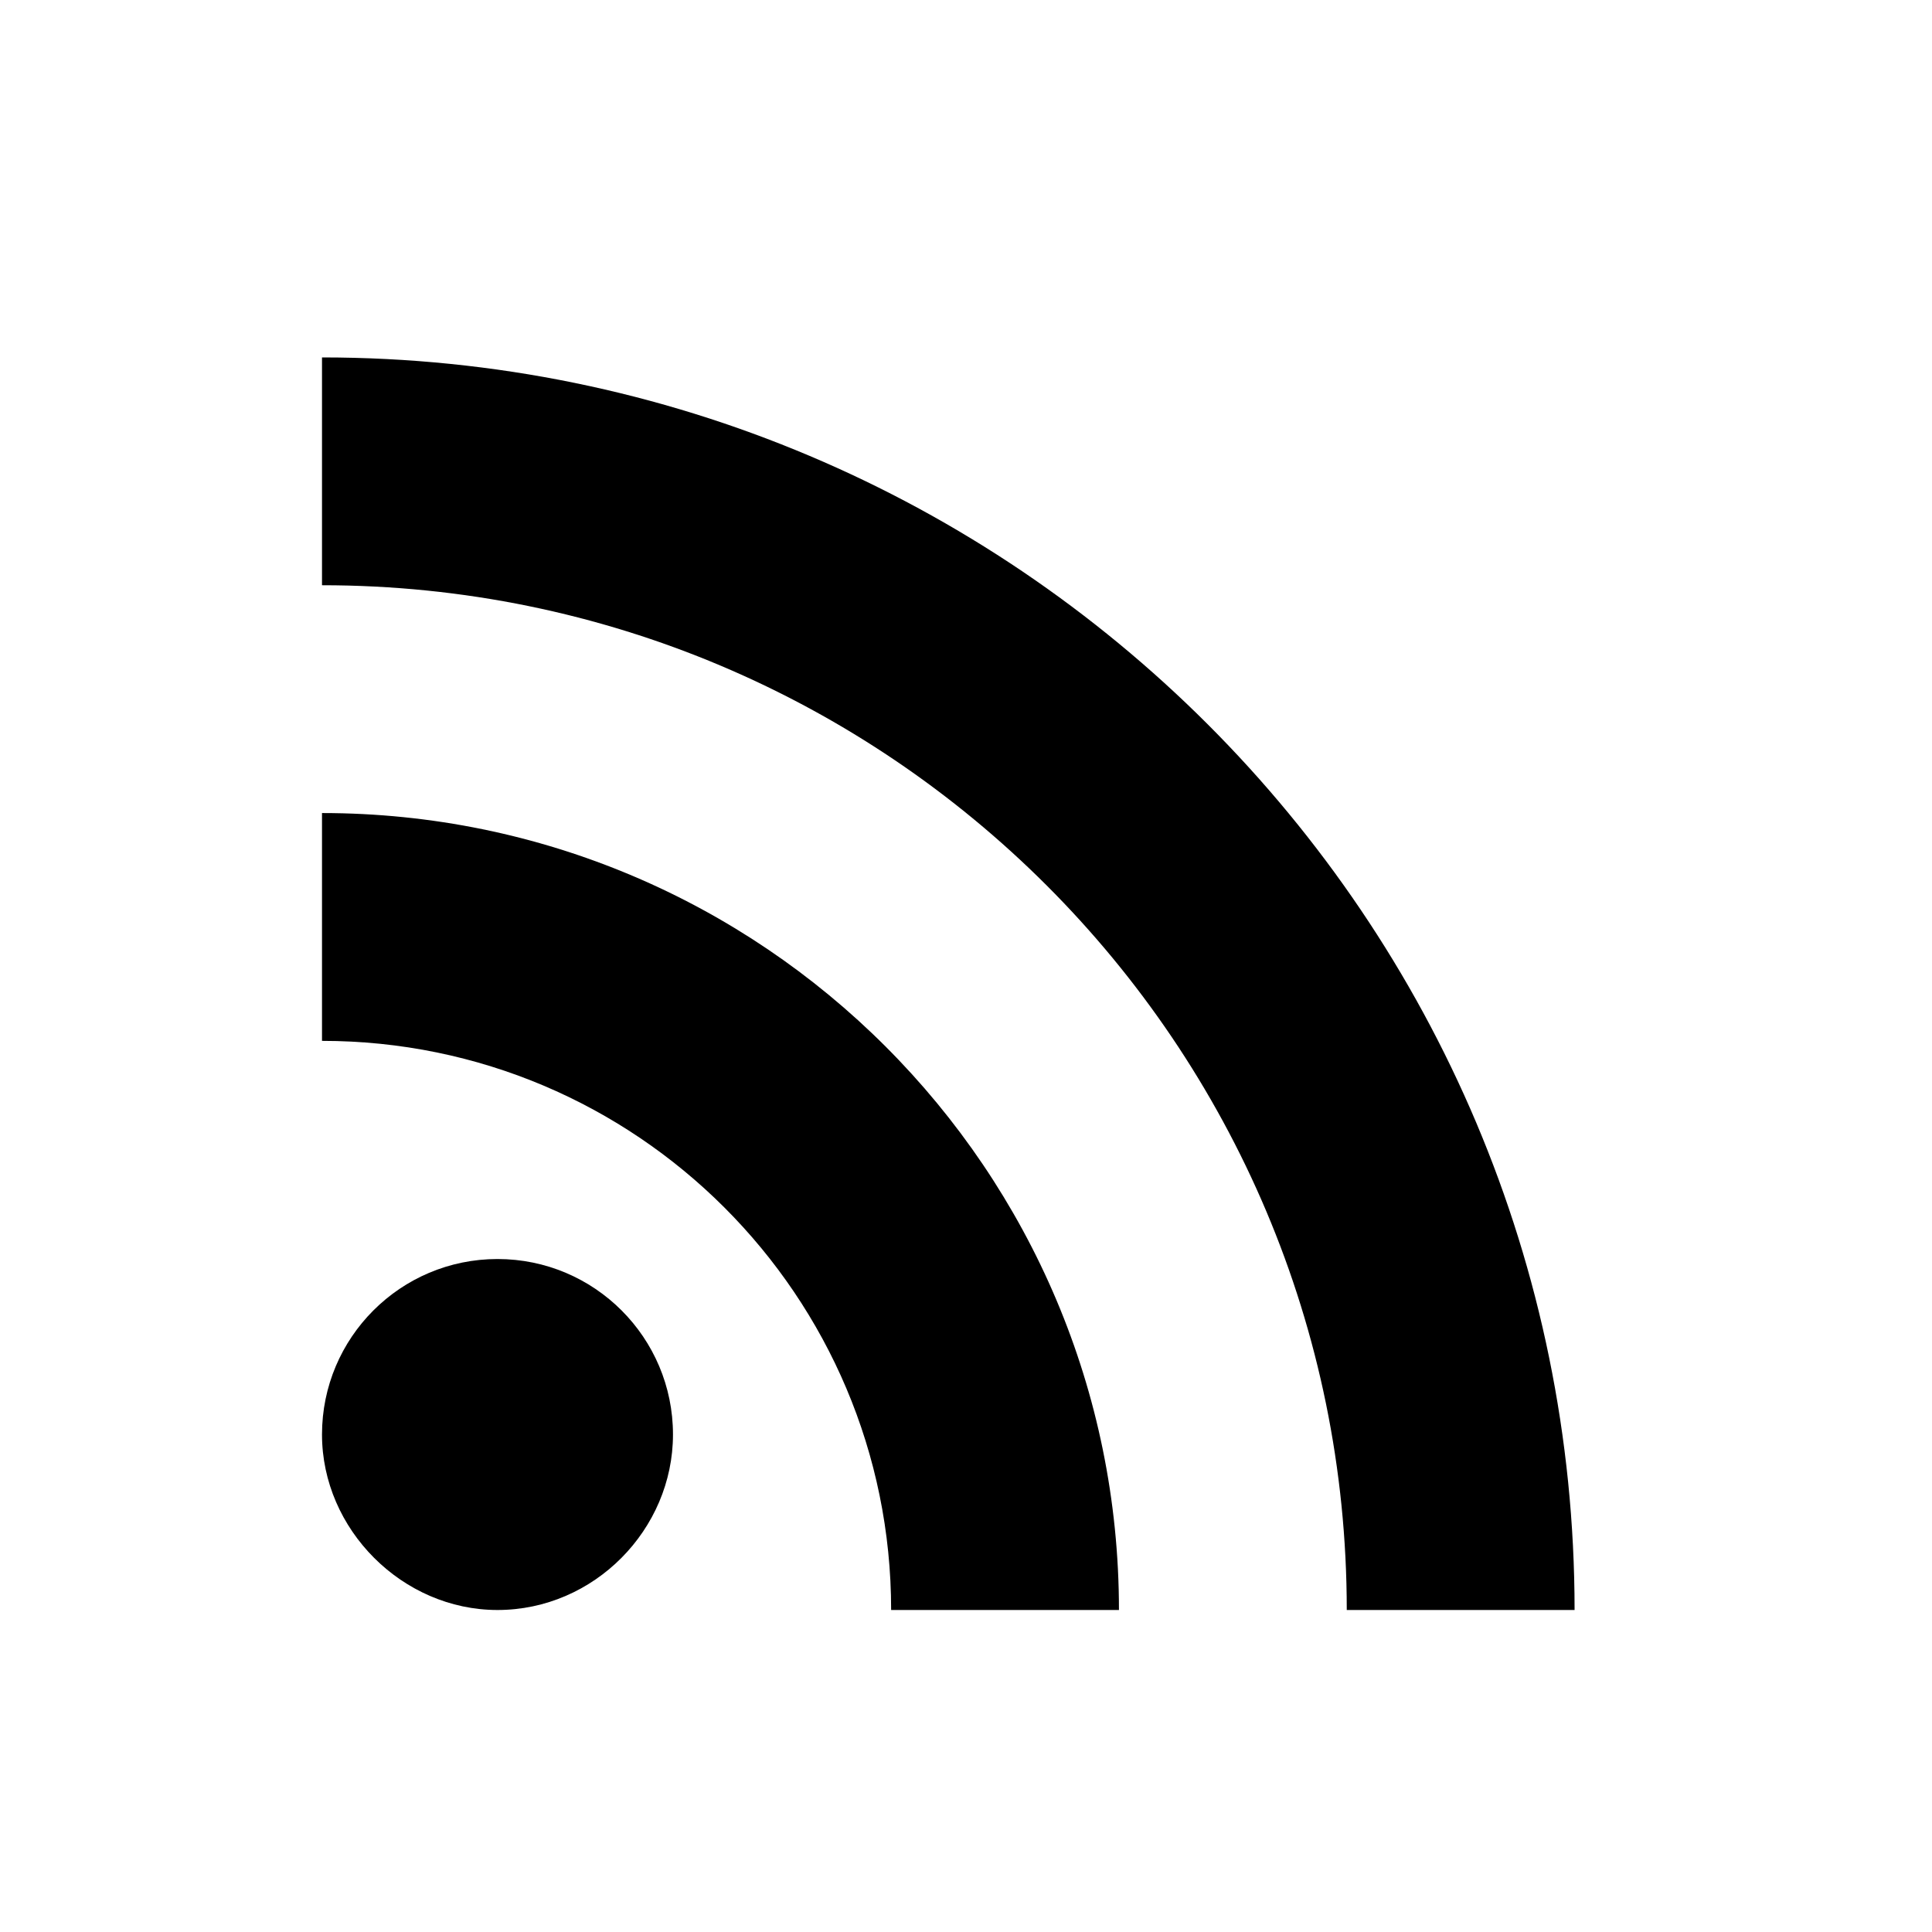
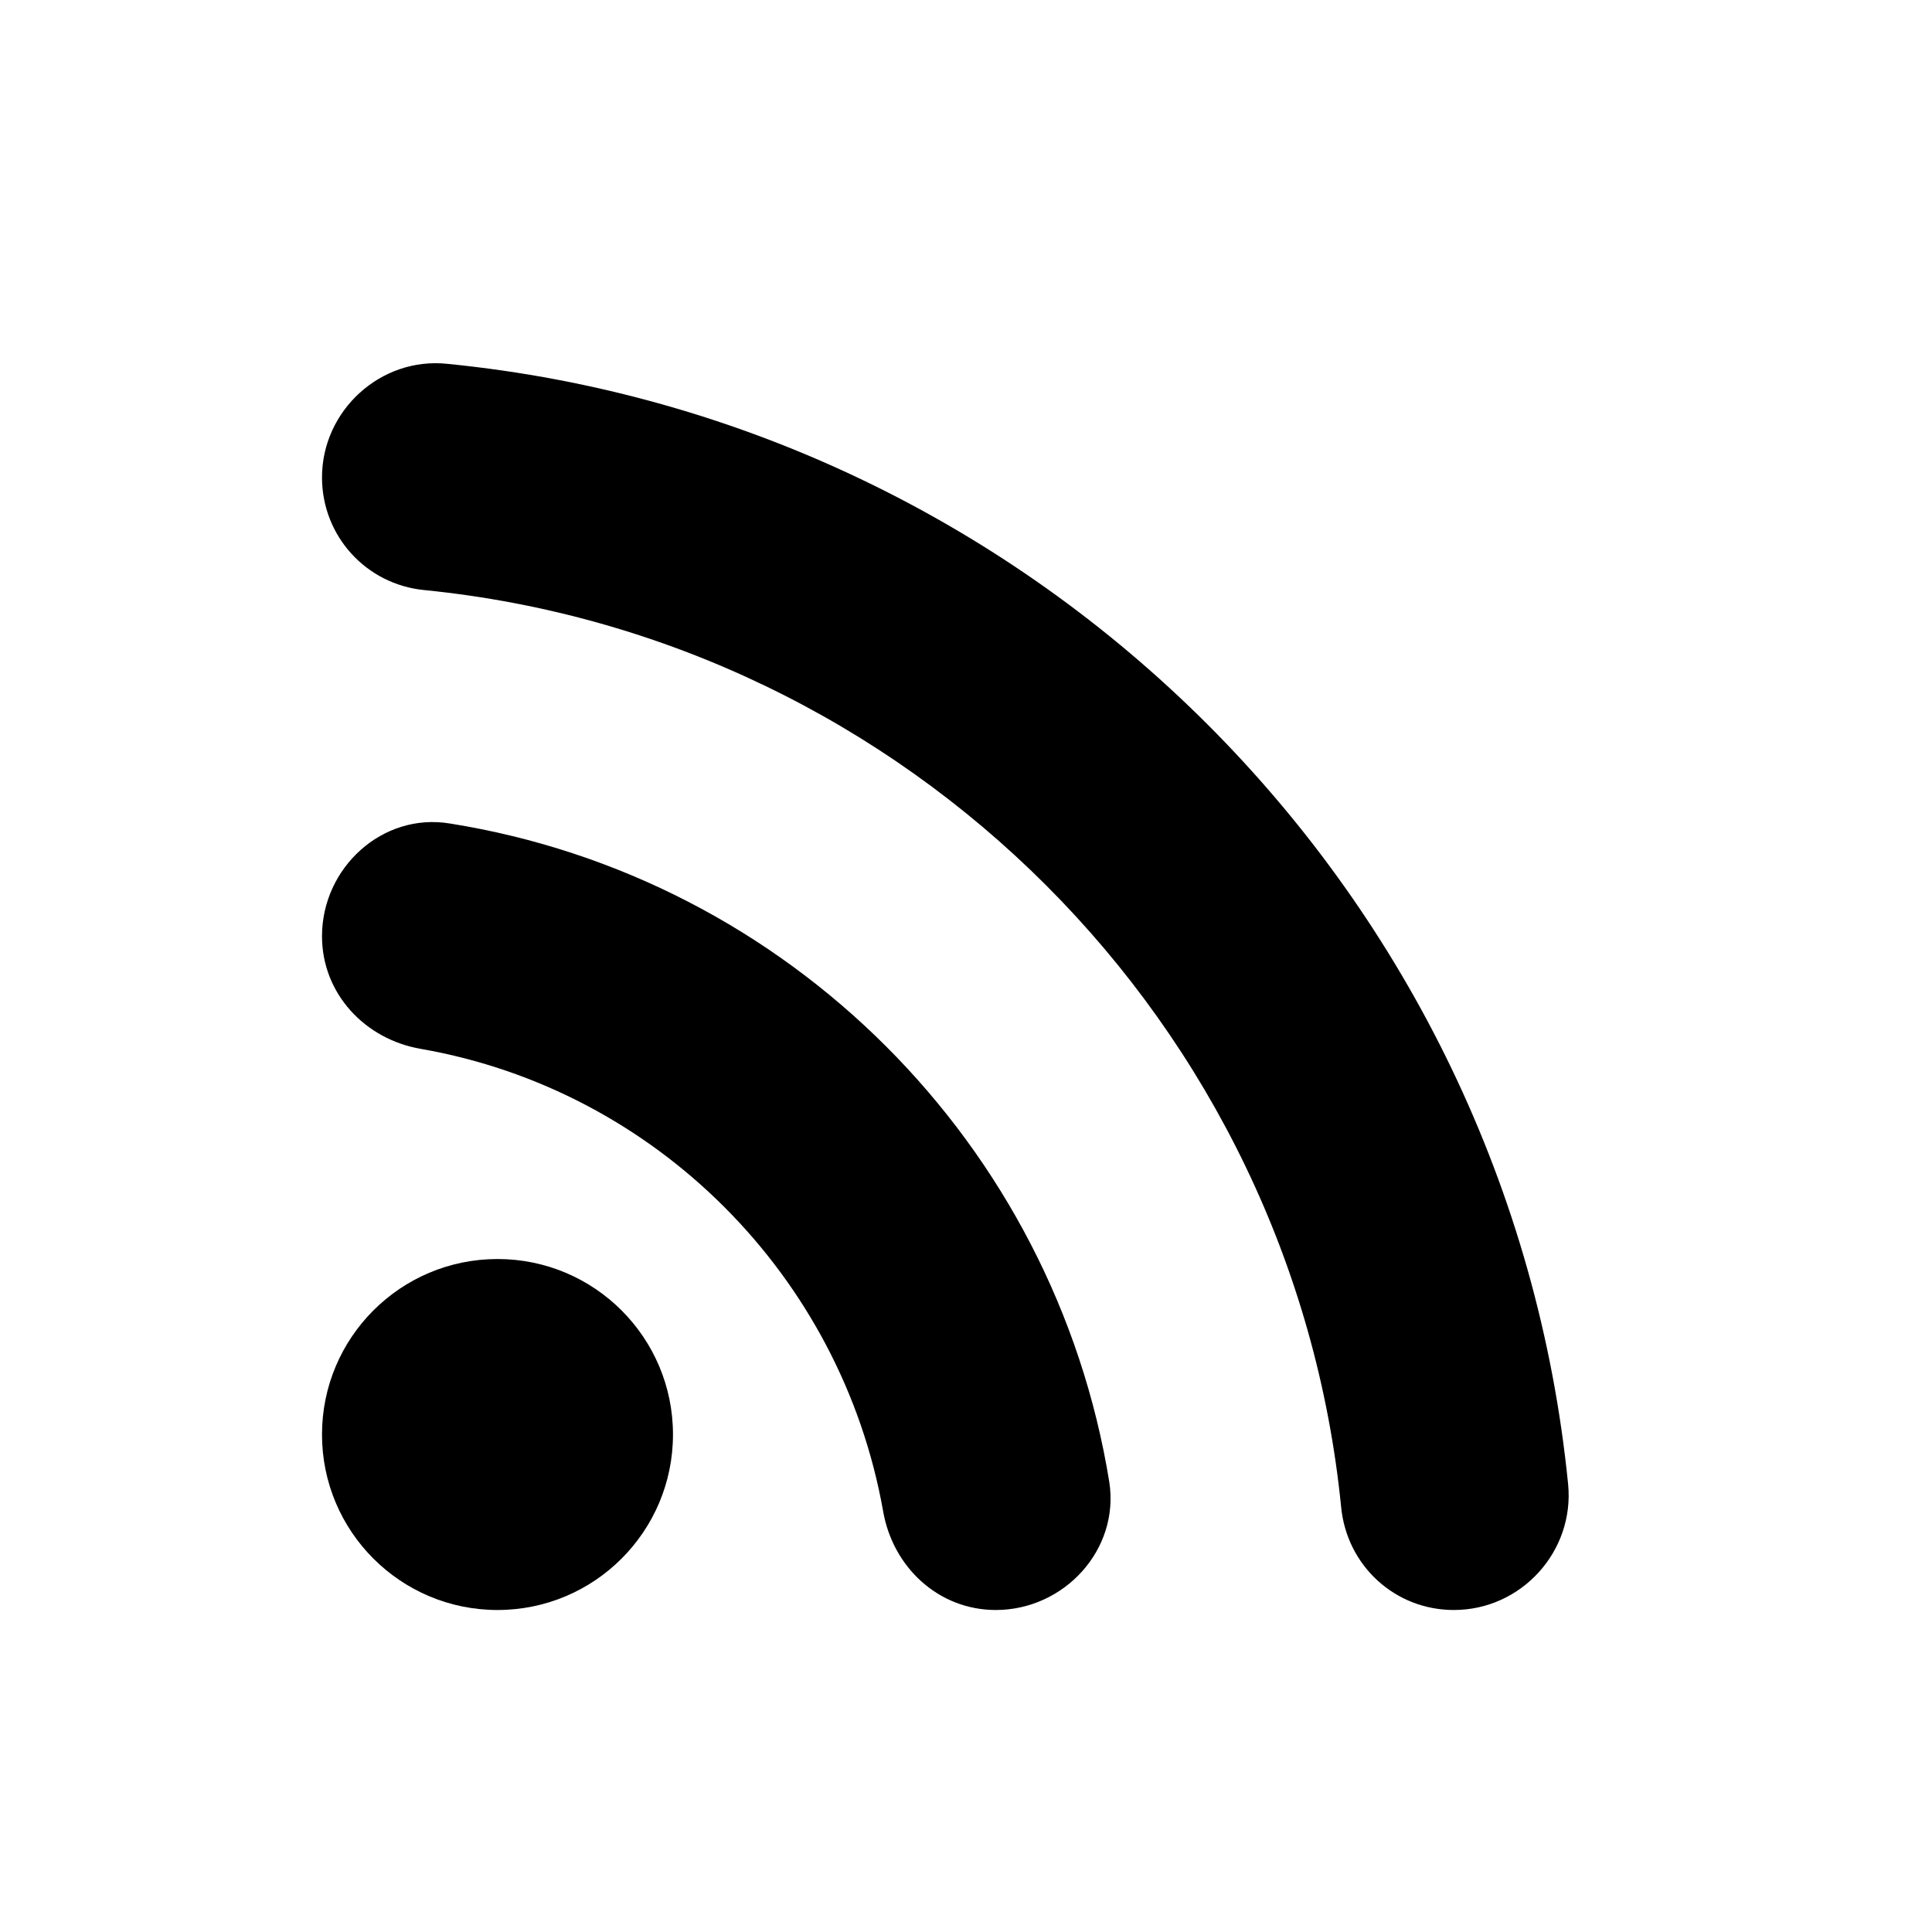
- <svg xmlns="http://www.w3.org/2000/svg" version="1.1" id="mdi-rss" width="24" height="24" viewBox="0 0 24 24">
-   <path d="M6.18,15.64A2.18,2.18 0 0,1 8.36,17.82C8.36,19 7.38,20 6.18,20C5,20 4,19 4,17.82A2.18,2.18 0 0,1 6.18,15.64M4,4.44A15.56,15.56 0 0,1 19.56,20H16.73A12.73,12.73 0 0,0 4,7.27V4.44M4,10.1A9.9,9.9 0 0,1 13.9,20H11.07A7.07,7.07 0 0,0 4,12.93V10.1Z" />
+ <svg xmlns="http://www.w3.org/2000/svg" height="24" viewBox="0 0 24 24" width="24">
+   <circle cx="6.18" cy="17.82" r="2.18" />
+   <path d="M5.59 10.23c-.84-.14-1.59.55-1.59 1.4 0 .71.53 1.28 1.23 1.4 2.92.51 5.22 2.82 5.74 5.74.12.7.69 1.23 1.4 1.23.85 0 1.54-.75 1.41-1.59-.68-4.2-3.99-7.51-8.19-8.18zm-.03-5.71C4.73 4.43 4 5.1 4 5.93c0 .73.55 1.33 1.27 1.4 6.01.6 10.79 5.38 11.39 11.39.07.73.67 1.28 1.4 1.28.84 0 1.5-.73 1.42-1.56-.73-7.34-6.57-13.19-13.92-13.92z" />
</svg>
